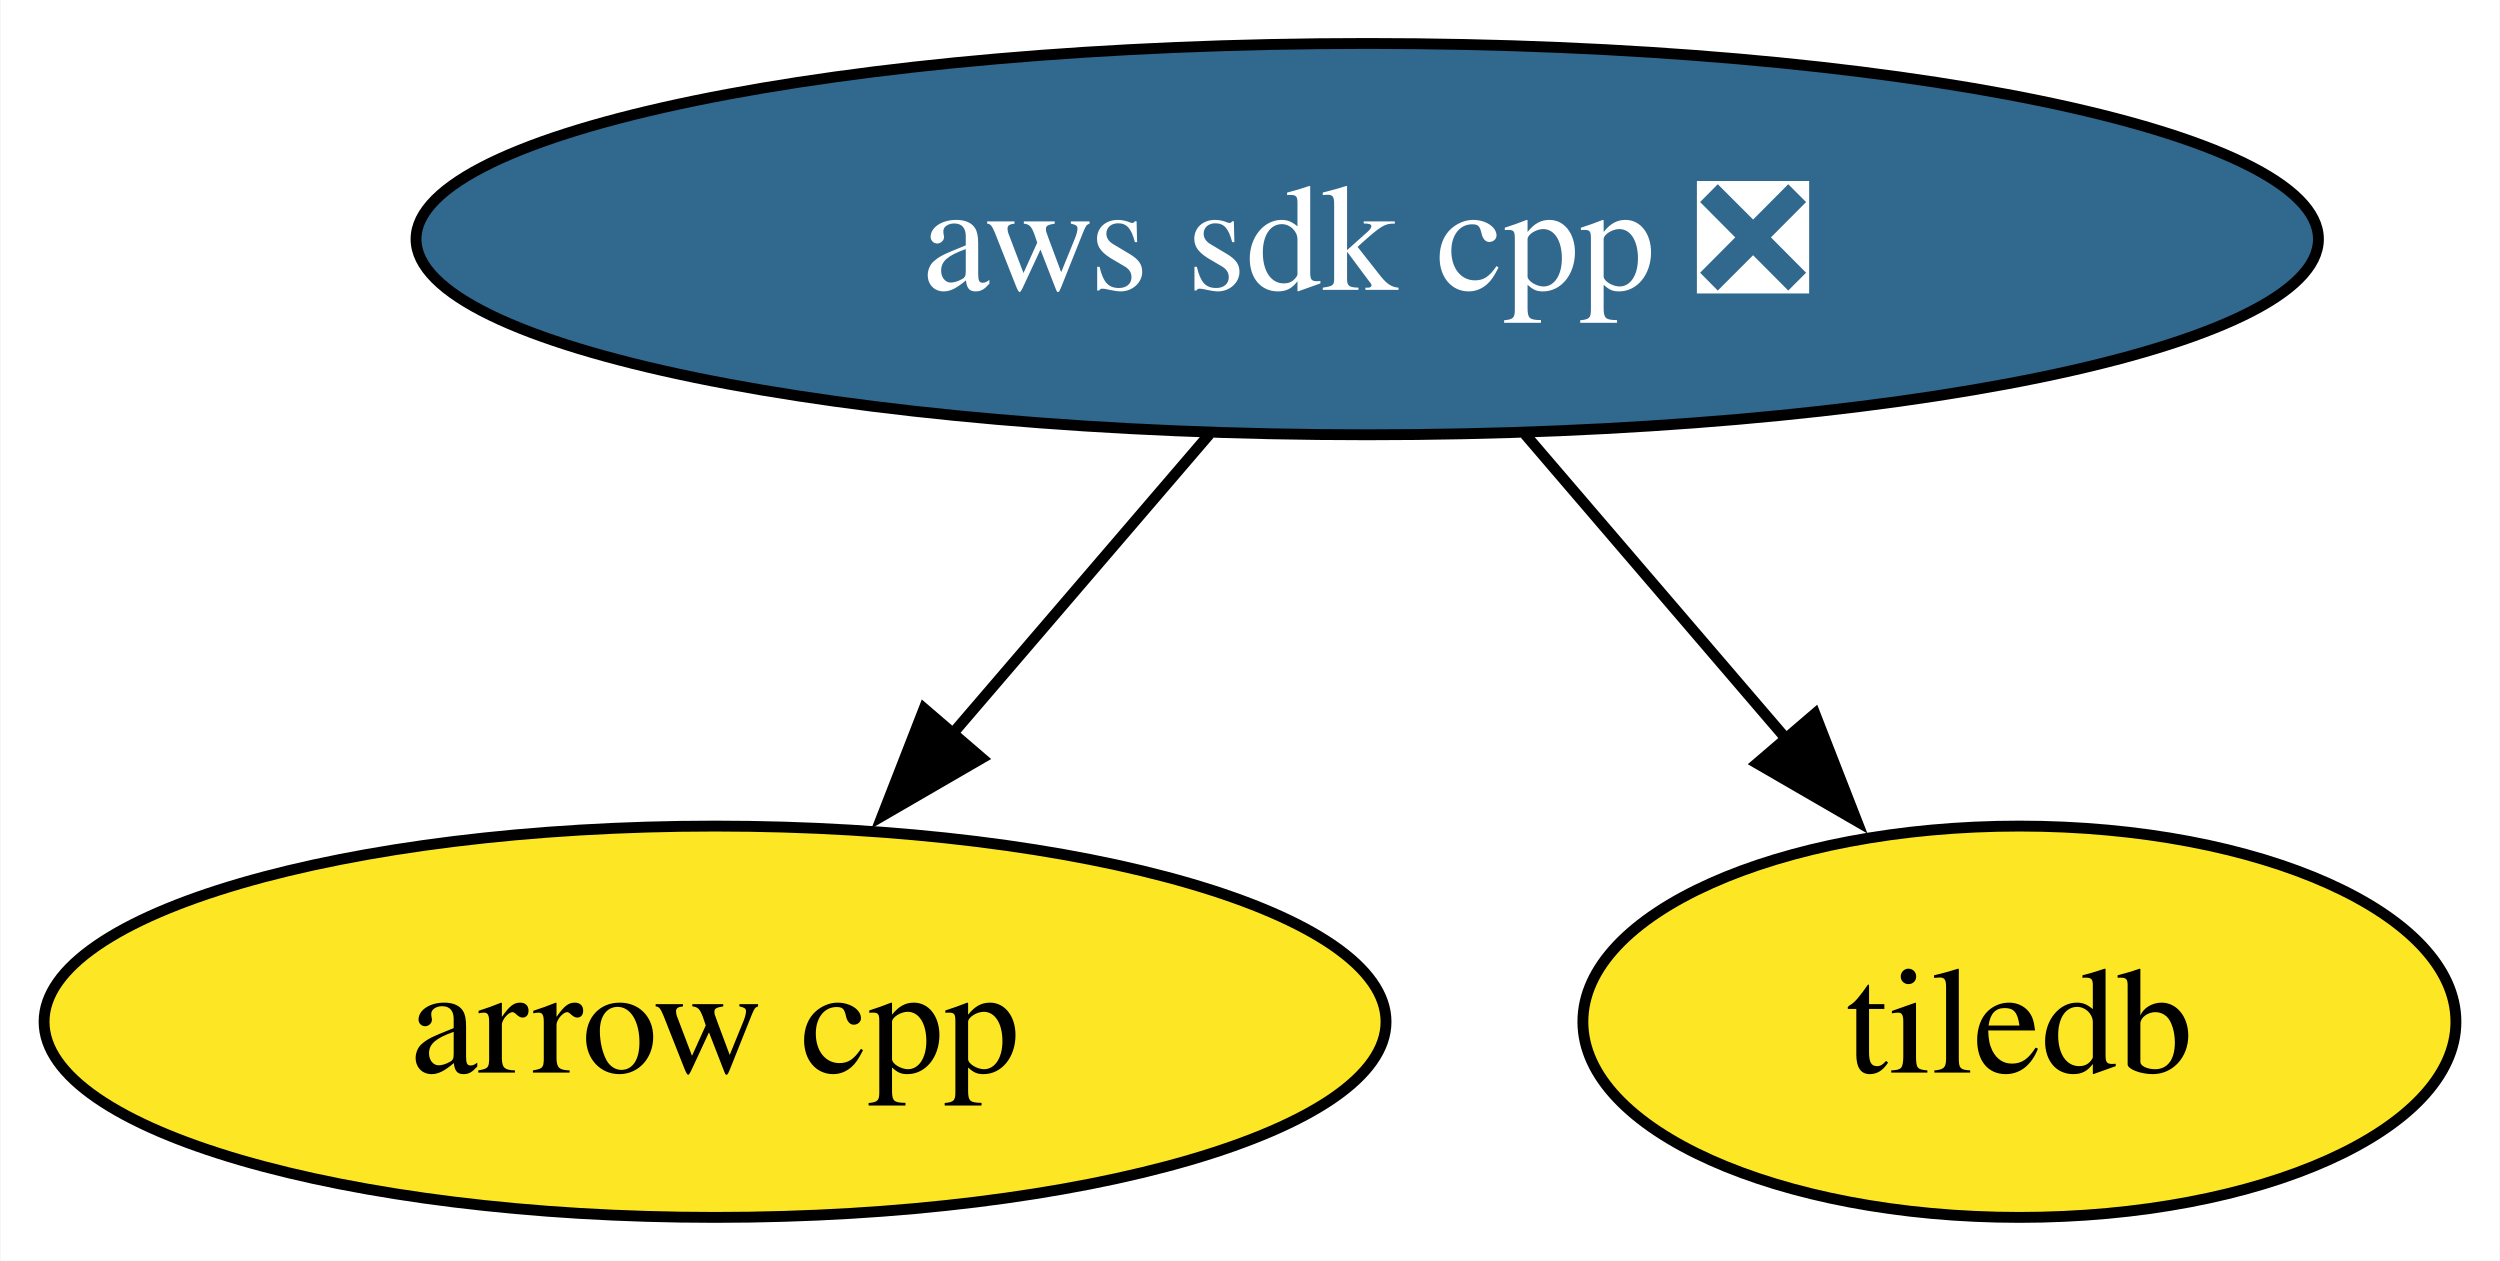
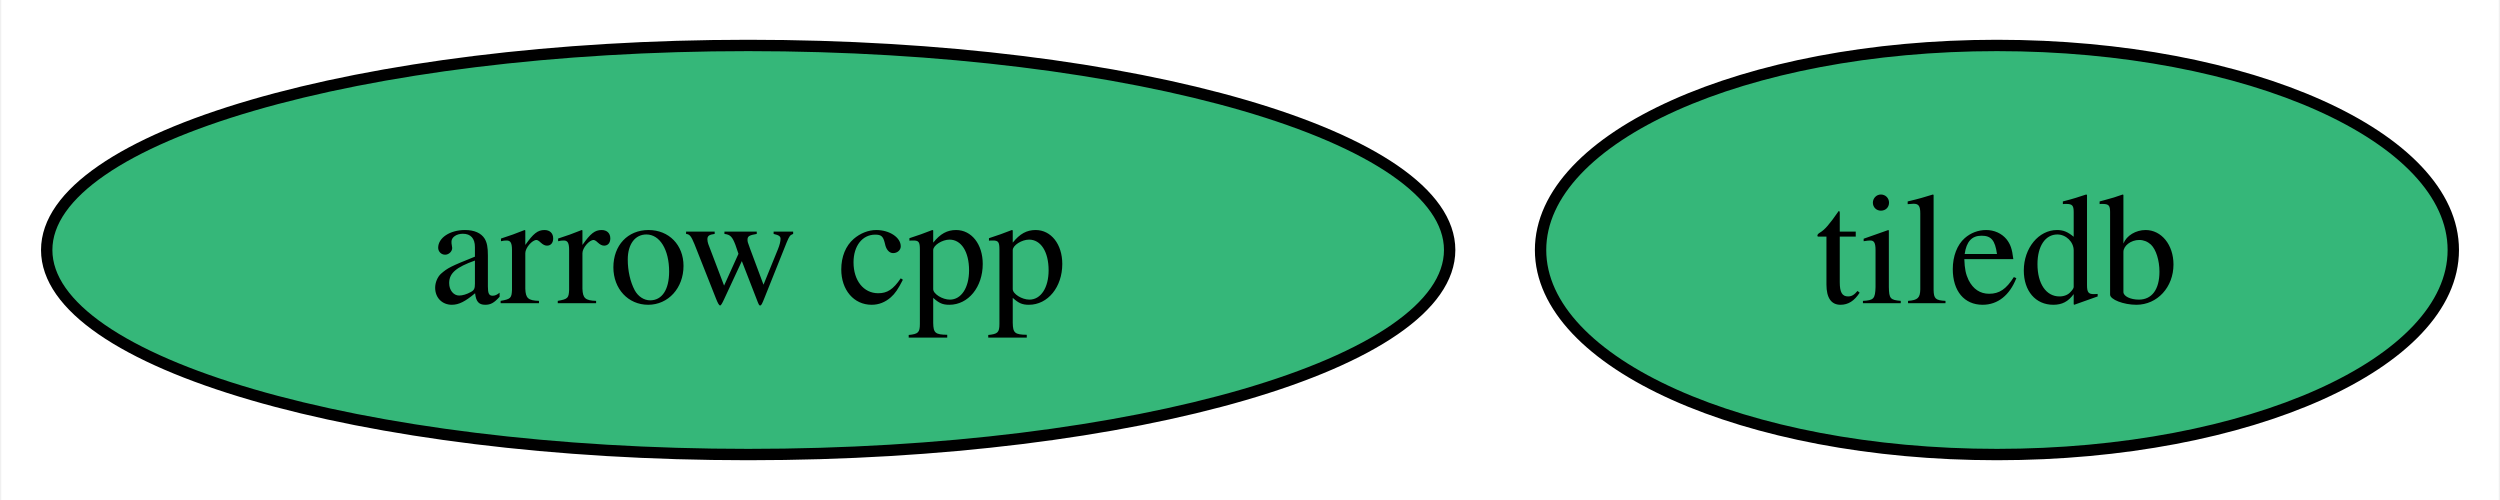
- <svg xmlns="http://www.w3.org/2000/svg" xmlns:xlink="http://www.w3.org/1999/xlink" width="230pt" height="116pt" viewBox="0.00 0.00 229.89 116.00">
-   <g id="graph0" class="graph" transform="scale(1 1) rotate(0) translate(4 112)">
-     <polygon fill="white" stroke="none" points="-4,4 -4,-112 225.89,-112 225.89,4 -4,4" />
+ <svg xmlns="http://www.w3.org/2000/svg" xmlns:xlink="http://www.w3.org/1999/xlink" width="220pt" height="44pt" viewBox="0.00 0.00 219.78 44.00">
+   <g id="graph0" class="graph" transform="scale(1 1) rotate(0) translate(4 40)">
+     <polygon fill="white" stroke="none" points="-4,4 -4,-40 215.78,-40 215.78,4 -4,4" />
    <g id="node1" class="node">
      <g id="a_node1">
        <a xlink:href="https://github.com/conda-forge/arrow-cpp-feedstock" xlink:title="arrow cpp">
-           <ellipse fill="#fde725" stroke="black" cx="61.73" cy="-18" rx="61.73" ry="18" />
+           <ellipse fill="#35b779" stroke="black" cx="61.73" cy="-18" rx="61.73" ry="18" />
          <text text-anchor="middle" x="61.73" y="-13.32" font-family="Times,serif" font-size="14.00">arrow cpp</text>
        </a>
      </g>
    </g>
    <g id="node2" class="node">
      <g id="a_node2">
        <a xlink:href="https://github.com/conda-forge/tiledb-feedstock" xlink:title="tiledb">
-           <ellipse fill="#fde725" stroke="black" cx="181.73" cy="-18" rx="40.16" ry="18" />
-           <text text-anchor="middle" x="181.73" y="-13.32" font-family="Times,serif" font-size="14.00">tiledb</text>
+           <ellipse fill="#35b779" stroke="black" cx="171.62" cy="-18" rx="40.16" ry="18" />
+           <text text-anchor="middle" x="171.62" y="-13.32" font-family="Times,serif" font-size="14.00">tiledb</text>
        </a>
      </g>
    </g>
-     <g id="node3" class="node">
-       <g id="a_node3">
-         <a xlink:href="https://github.com/conda-forge/aws-sdk-cpp-feedstock/pull/903" xlink:title="aws sdk cpp ❎">
-           <ellipse fill="#31688e" stroke="black" cx="121.73" cy="-90" rx="87.51" ry="18" />
-           <text text-anchor="middle" x="121.73" y="-85.33" font-family="Times,serif" font-size="14.00" fill="white">aws sdk cpp ❎</text>
-         </a>
-       </g>
-     </g>
-     <g id="edge1" class="edge">
-       <path fill="none" stroke="black" d="M107.21,-72.05C100.06,-63.71 91.29,-53.49 83.37,-44.25" />
-       <polygon fill="black" stroke="black" points="86.27,-42.25 77.11,-36.94 80.96,-46.81 86.27,-42.25" />
-     </g>
-     <g id="edge2" class="edge">
-       <path fill="none" stroke="black" d="M136.25,-72.05C143.51,-63.59 152.42,-53.19 160.43,-43.84" />
-       <polygon fill="black" stroke="black" points="162.92,-46.33 166.77,-36.46 157.6,-41.77 162.92,-46.33" />
-     </g>
  </g>
</svg>
